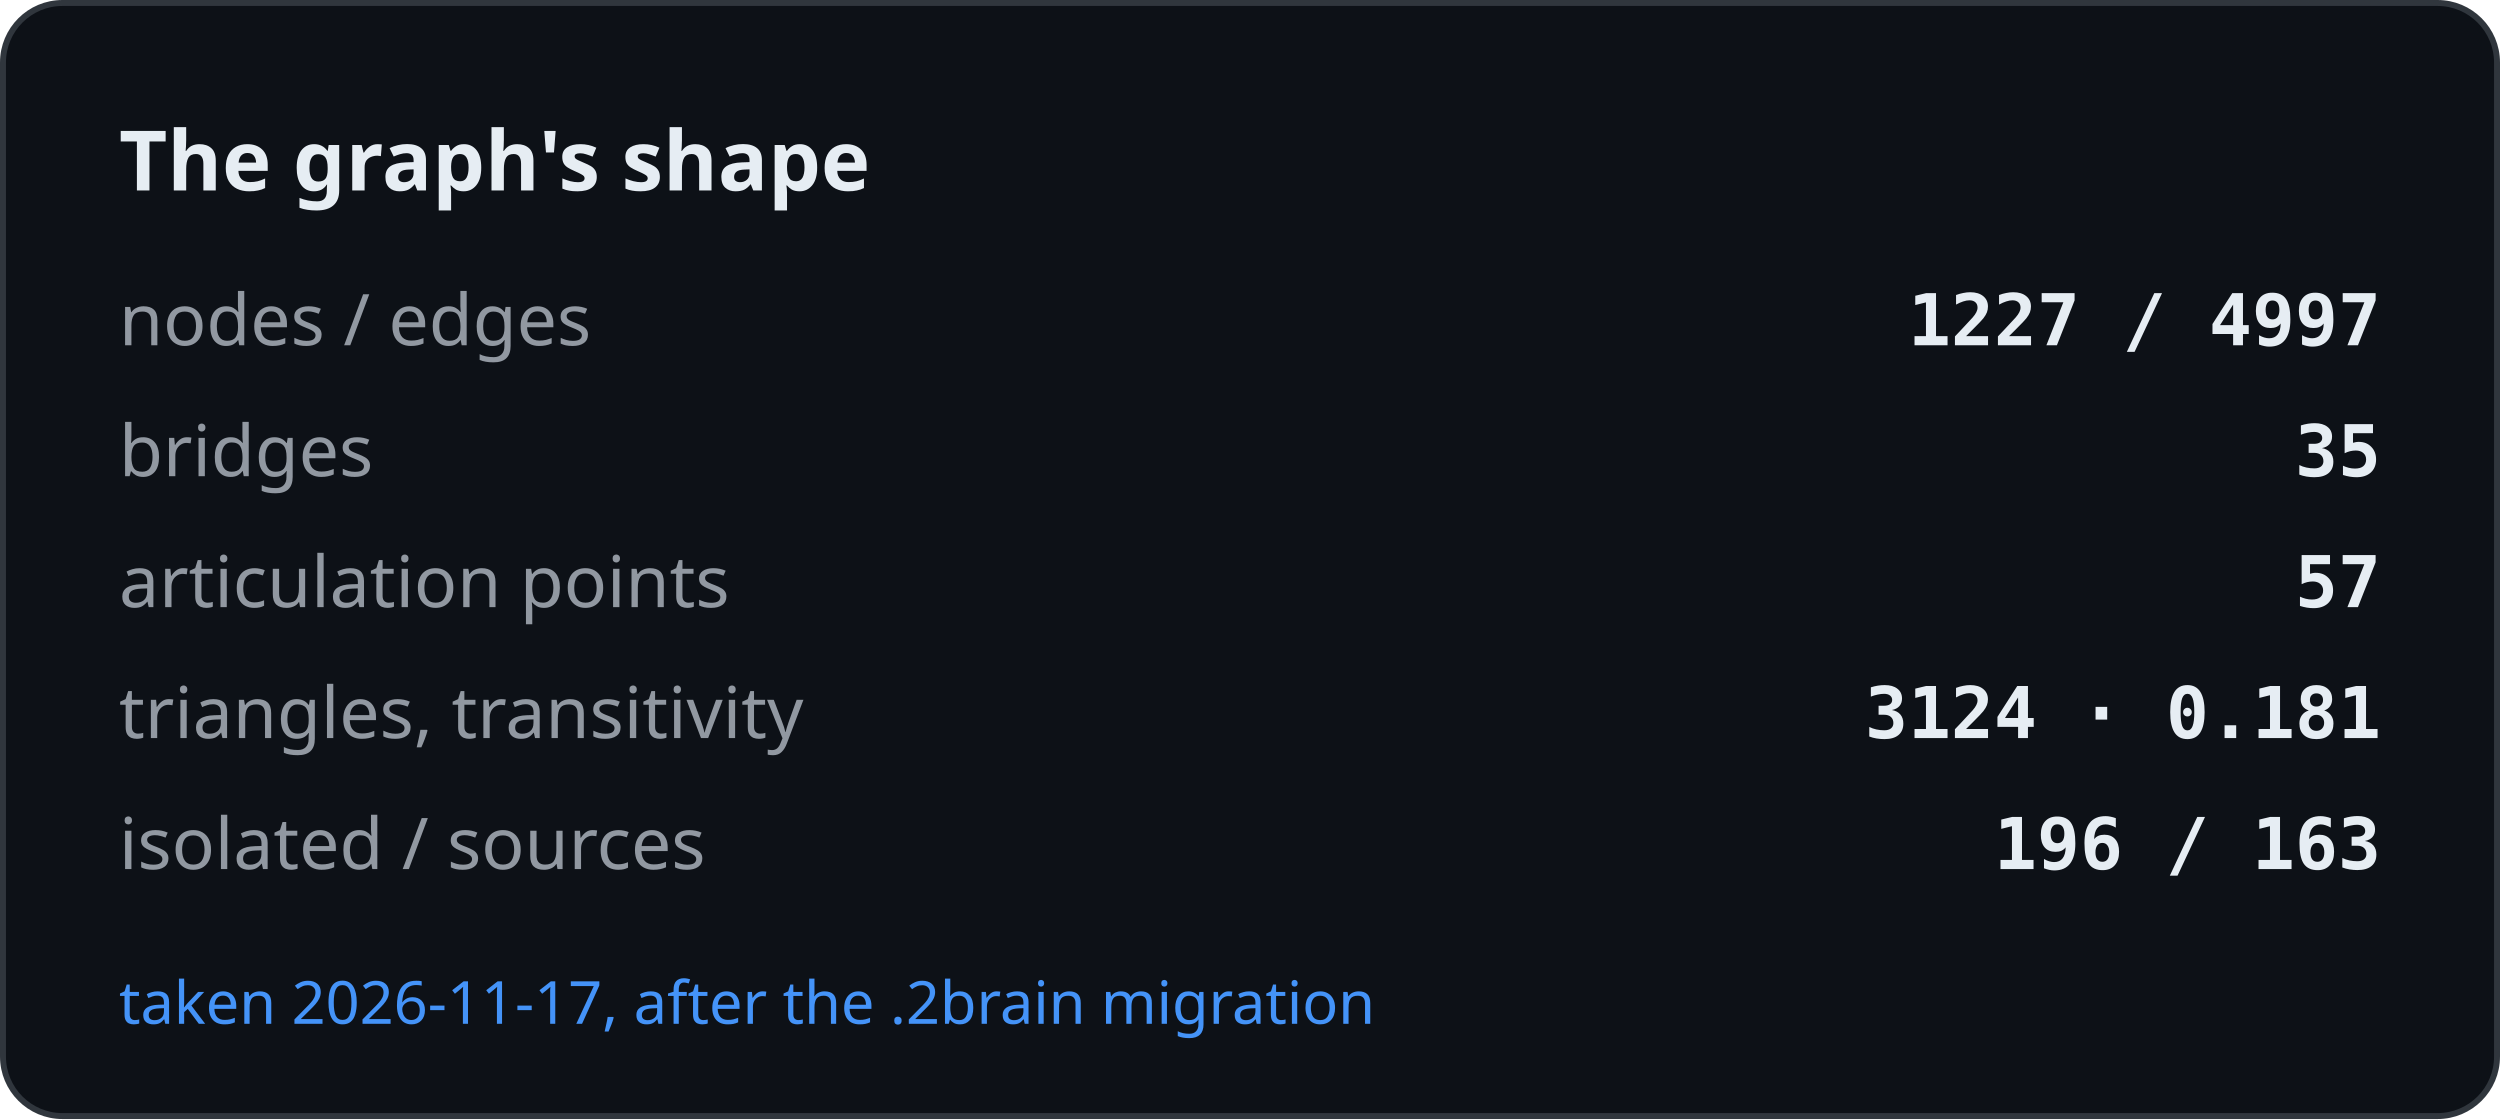
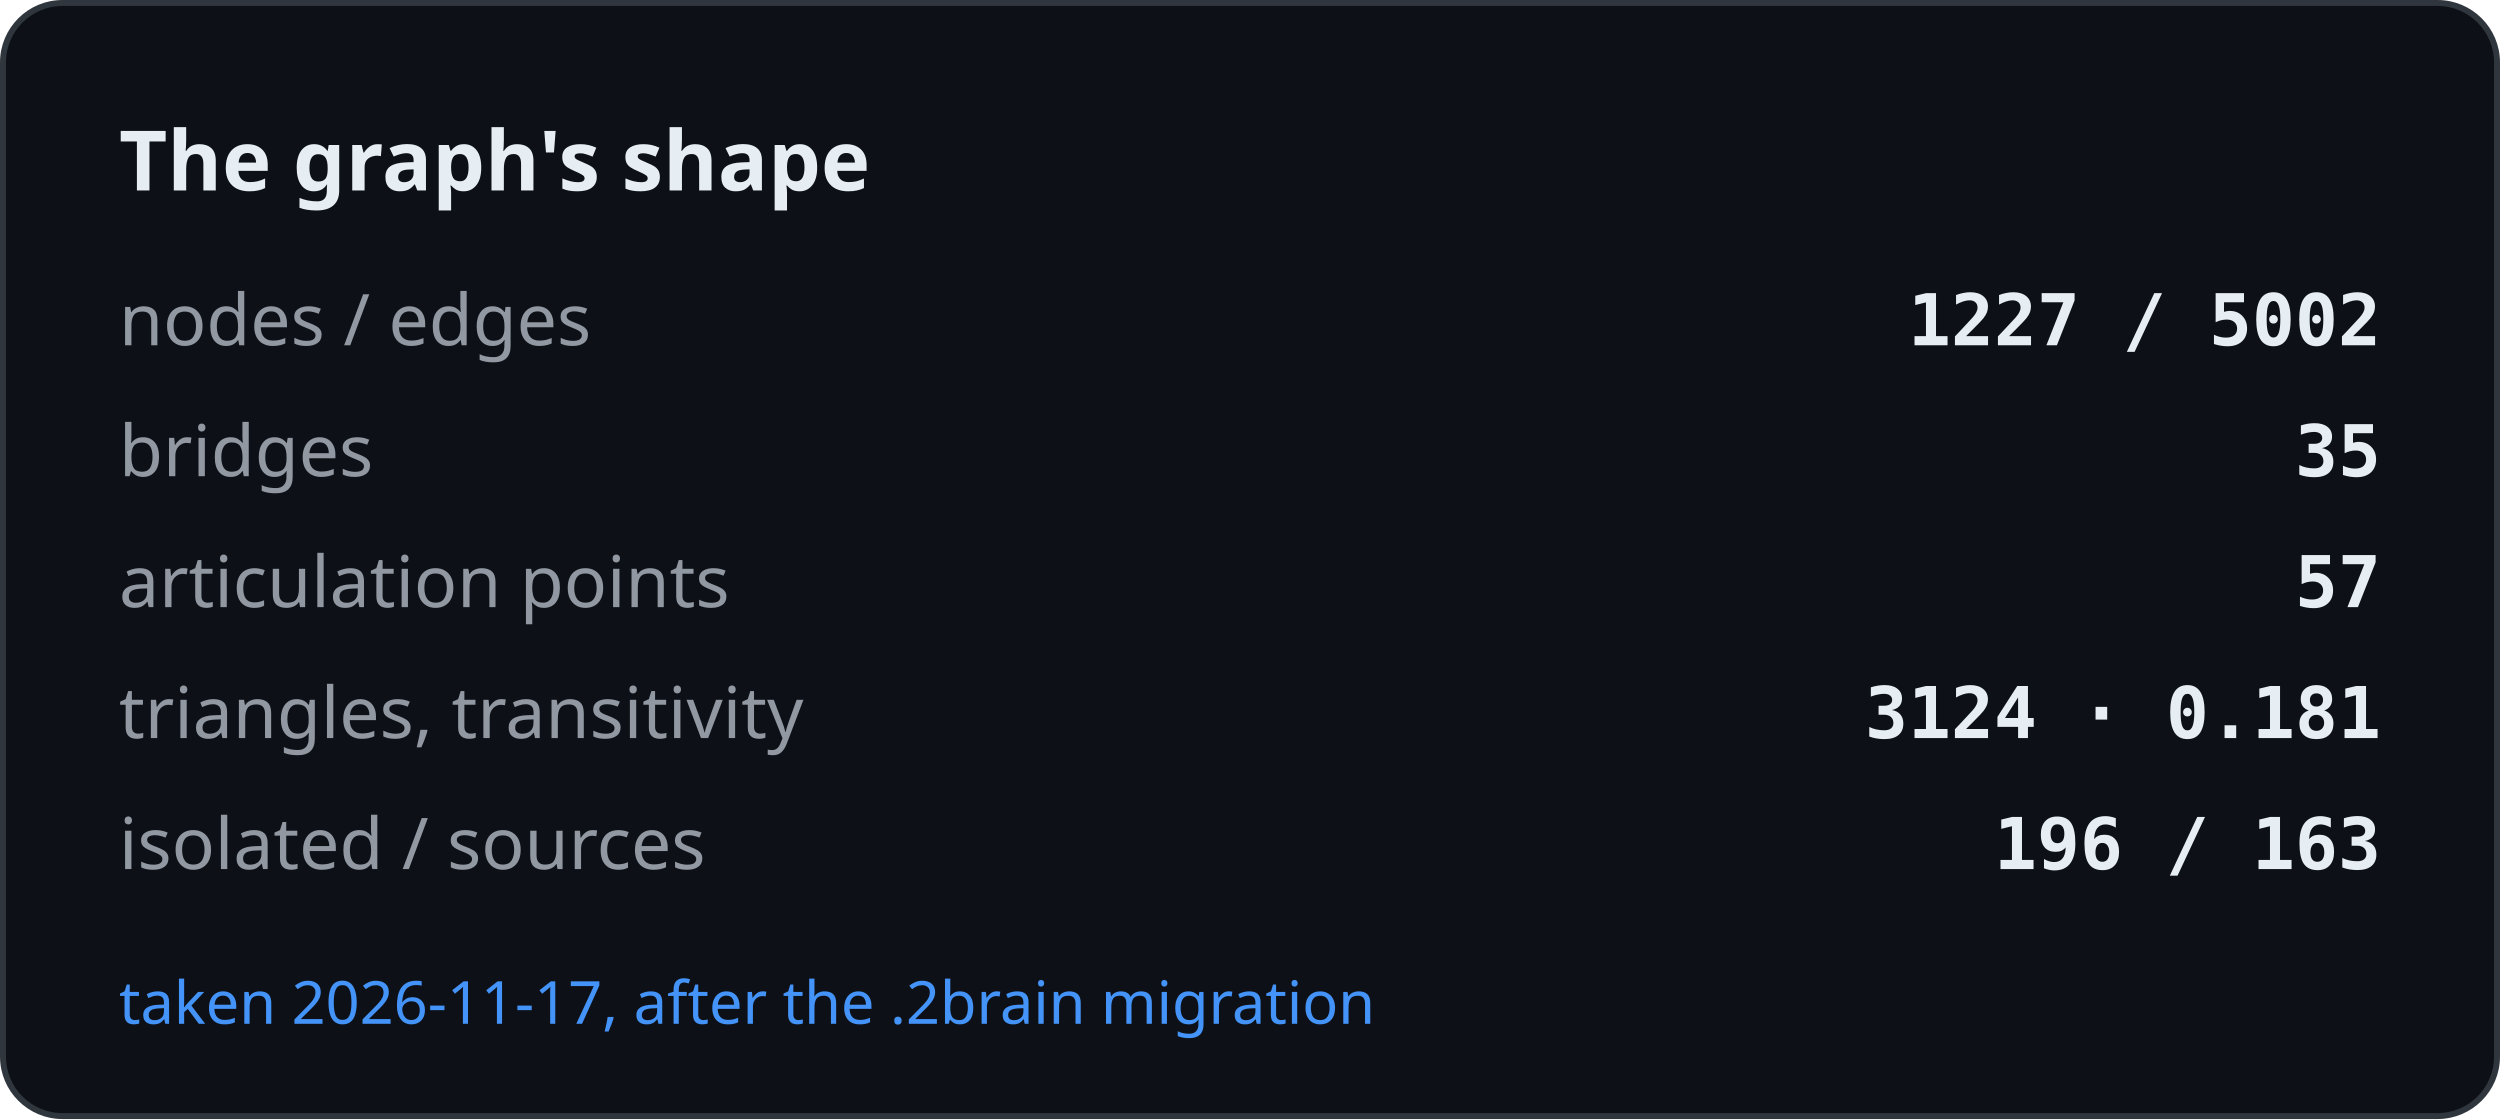
<svg xmlns="http://www.w3.org/2000/svg" width="420" height="188" viewBox="0 0 420 188" role="img" aria-label="The graph's shape">
  <rect x="0.5" y="0.5" width="419" height="187" rx="10" fill="#0d1117" stroke="#30363d" />
  <text x="20" y="32" font-family="-apple-system, BlinkMacSystemFont, Segoe UI, Noto Sans, Helvetica, Arial, sans-serif" font-size="14" font-weight="600" fill="#e6edf3">The graph's shape</text>
  <text x="20" y="58" font-family="-apple-system, BlinkMacSystemFont, Segoe UI, Noto Sans, Helvetica, Arial, sans-serif" font-size="12" fill="#9198a1">nodes / edges</text>
-   <text x="400" y="58" text-anchor="end" font-family="ui-monospace, SFMono-Regular, SF Mono, Menlo, Consolas, monospace" font-size="12" font-weight="600" fill="#e6edf3">1227 / 4997</text>
+   <text x="400" y="58" text-anchor="end" font-family="ui-monospace, SFMono-Regular, SF Mono, Menlo, Consolas, monospace" font-size="12" font-weight="600" fill="#e6edf3">1227 / 5002</text>
  <text x="20" y="80" font-family="-apple-system, BlinkMacSystemFont, Segoe UI, Noto Sans, Helvetica, Arial, sans-serif" font-size="12" fill="#9198a1">bridges</text>
  <text x="400" y="80" text-anchor="end" font-family="ui-monospace, SFMono-Regular, SF Mono, Menlo, Consolas, monospace" font-size="12" font-weight="600" fill="#e6edf3">35</text>
  <text x="20" y="102" font-family="-apple-system, BlinkMacSystemFont, Segoe UI, Noto Sans, Helvetica, Arial, sans-serif" font-size="12" fill="#9198a1">articulation points</text>
  <text x="400" y="102" text-anchor="end" font-family="ui-monospace, SFMono-Regular, SF Mono, Menlo, Consolas, monospace" font-size="12" font-weight="600" fill="#e6edf3">57</text>
  <text x="20" y="124" font-family="-apple-system, BlinkMacSystemFont, Segoe UI, Noto Sans, Helvetica, Arial, sans-serif" font-size="12" fill="#9198a1">triangles, transitivity</text>
  <text x="400" y="124" text-anchor="end" font-family="ui-monospace, SFMono-Regular, SF Mono, Menlo, Consolas, monospace" font-size="12" font-weight="600" fill="#e6edf3">3124 · 0.181</text>
  <text x="20" y="146" font-family="-apple-system, BlinkMacSystemFont, Segoe UI, Noto Sans, Helvetica, Arial, sans-serif" font-size="12" fill="#9198a1">isolated / sources</text>
  <text x="400" y="146" text-anchor="end" font-family="ui-monospace, SFMono-Regular, SF Mono, Menlo, Consolas, monospace" font-size="12" font-weight="600" fill="#e6edf3">196 / 163</text>
  <text x="20" y="172" font-family="-apple-system, BlinkMacSystemFont, Segoe UI, Noto Sans, Helvetica, Arial, sans-serif" font-size="10" fill="#4493f8">taken 2026-11-17, after the .2brain migration</text>
</svg>
